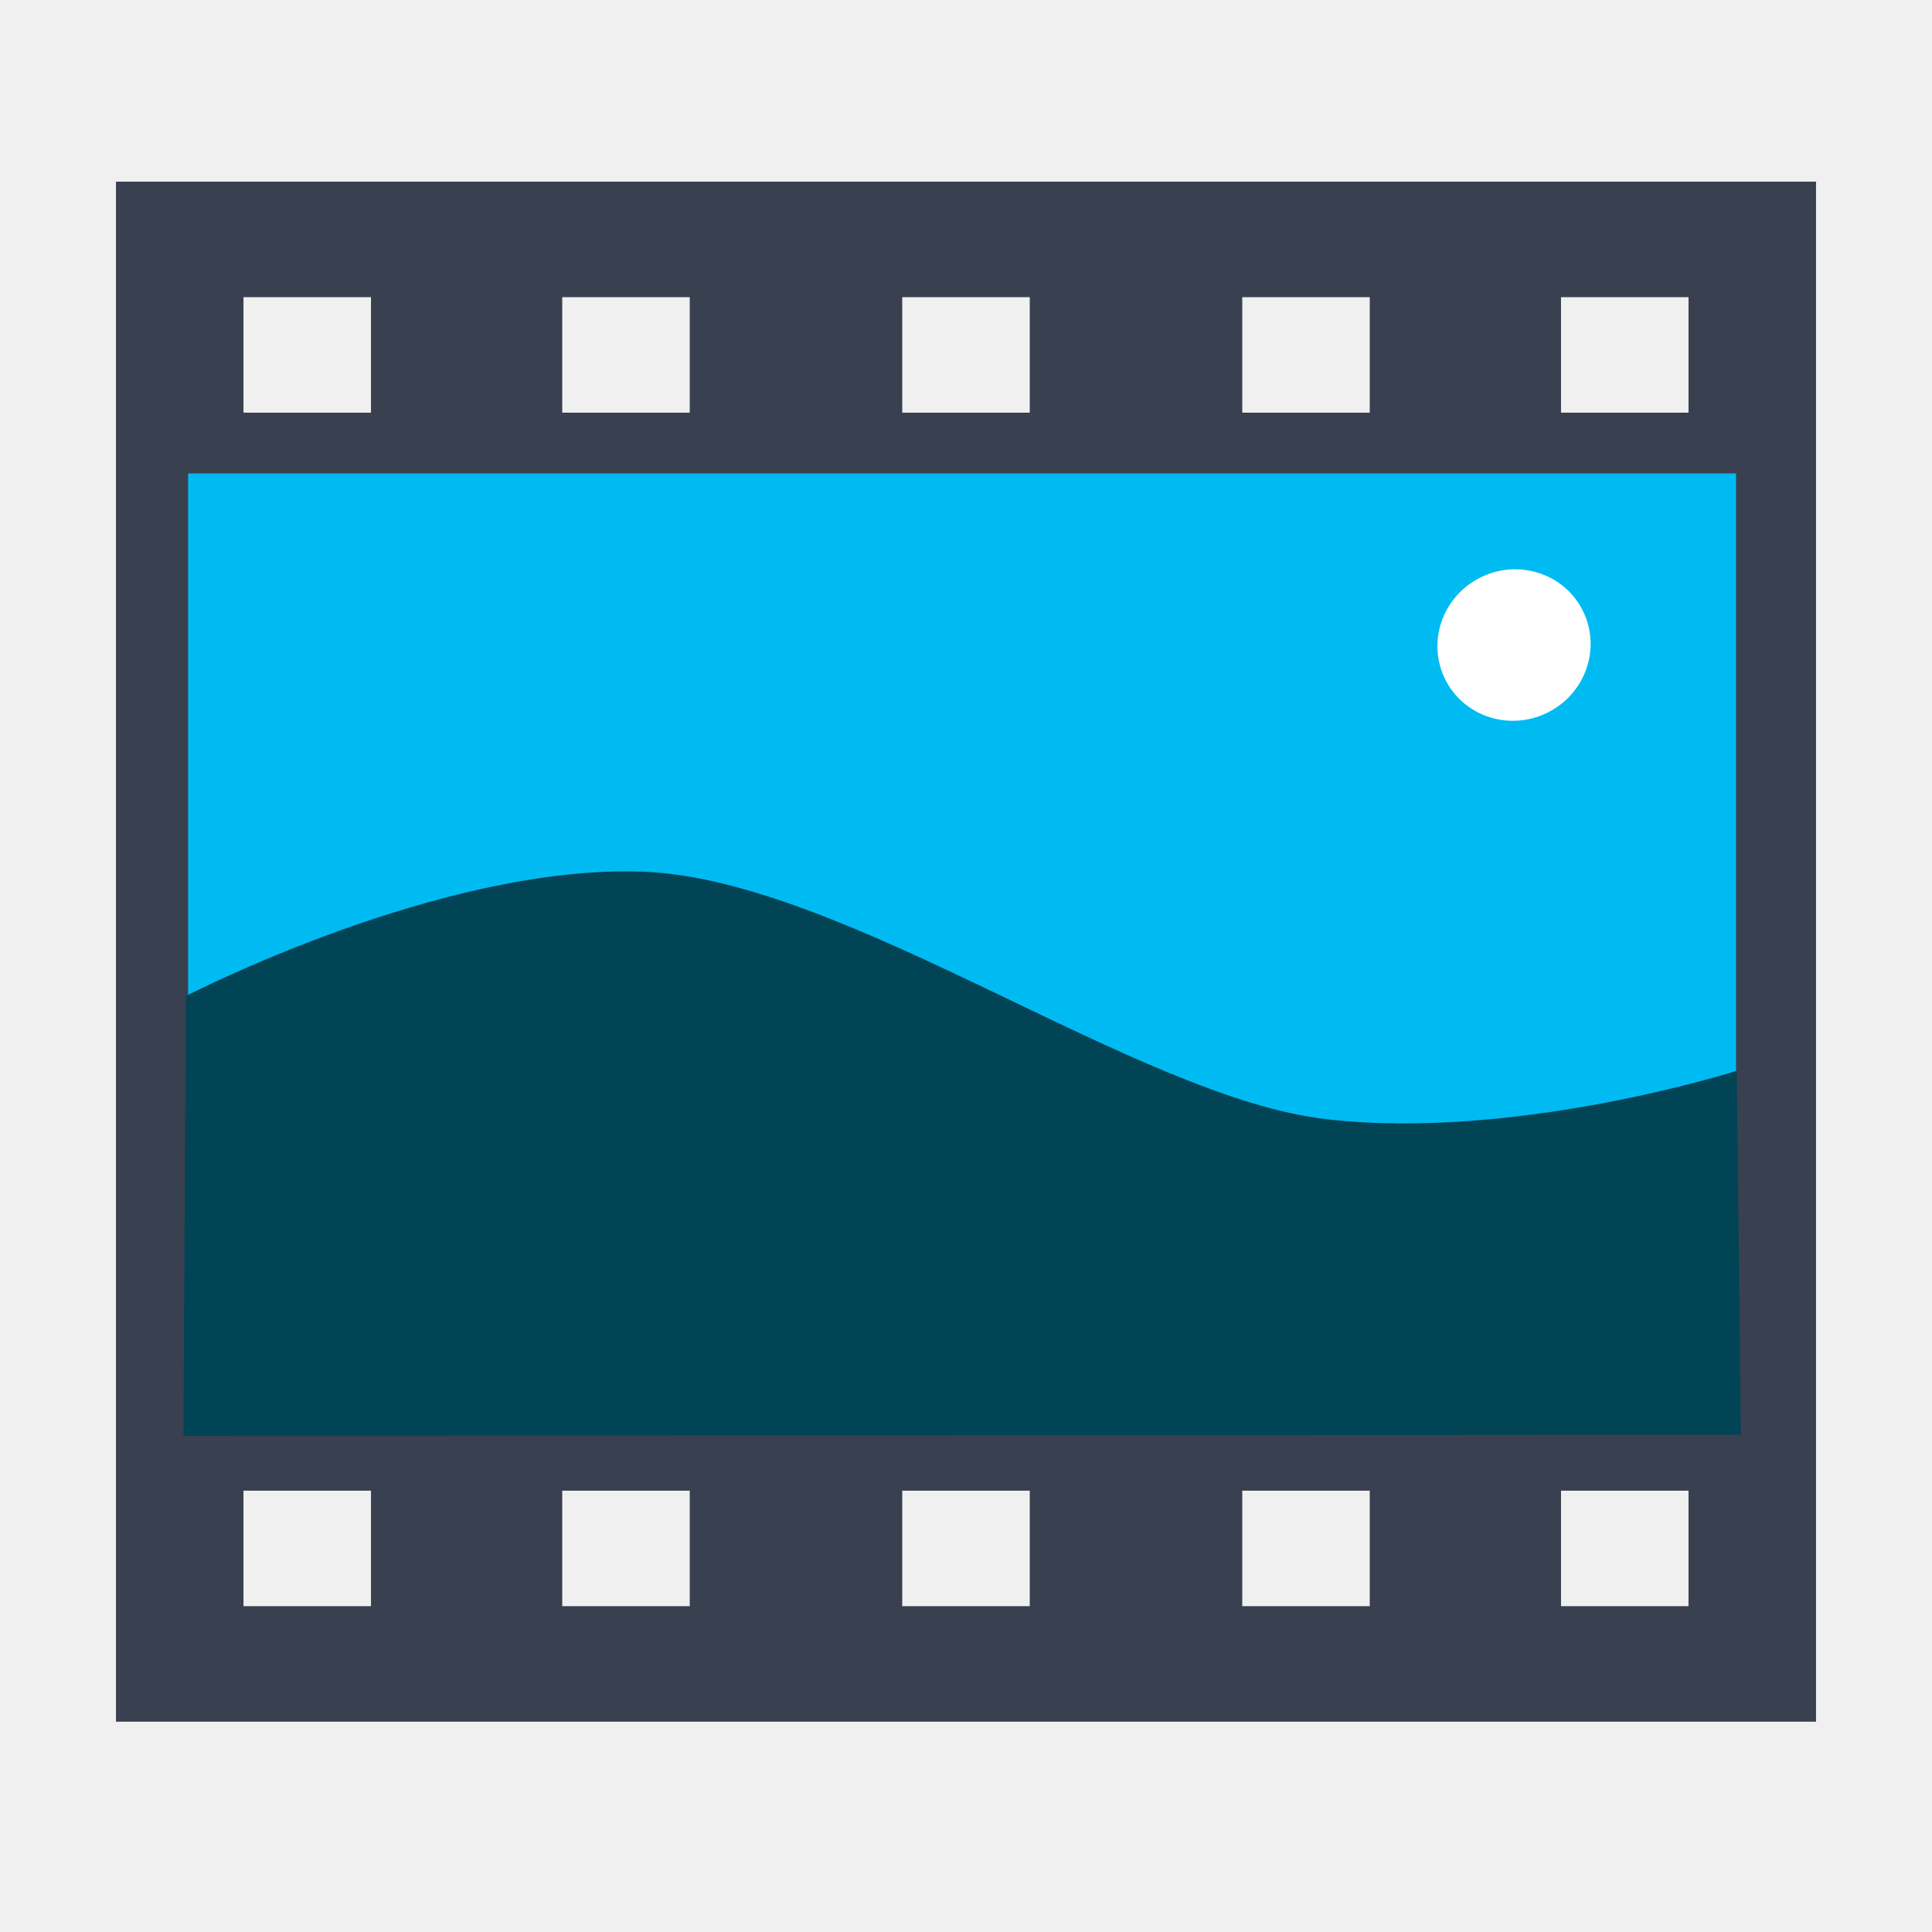
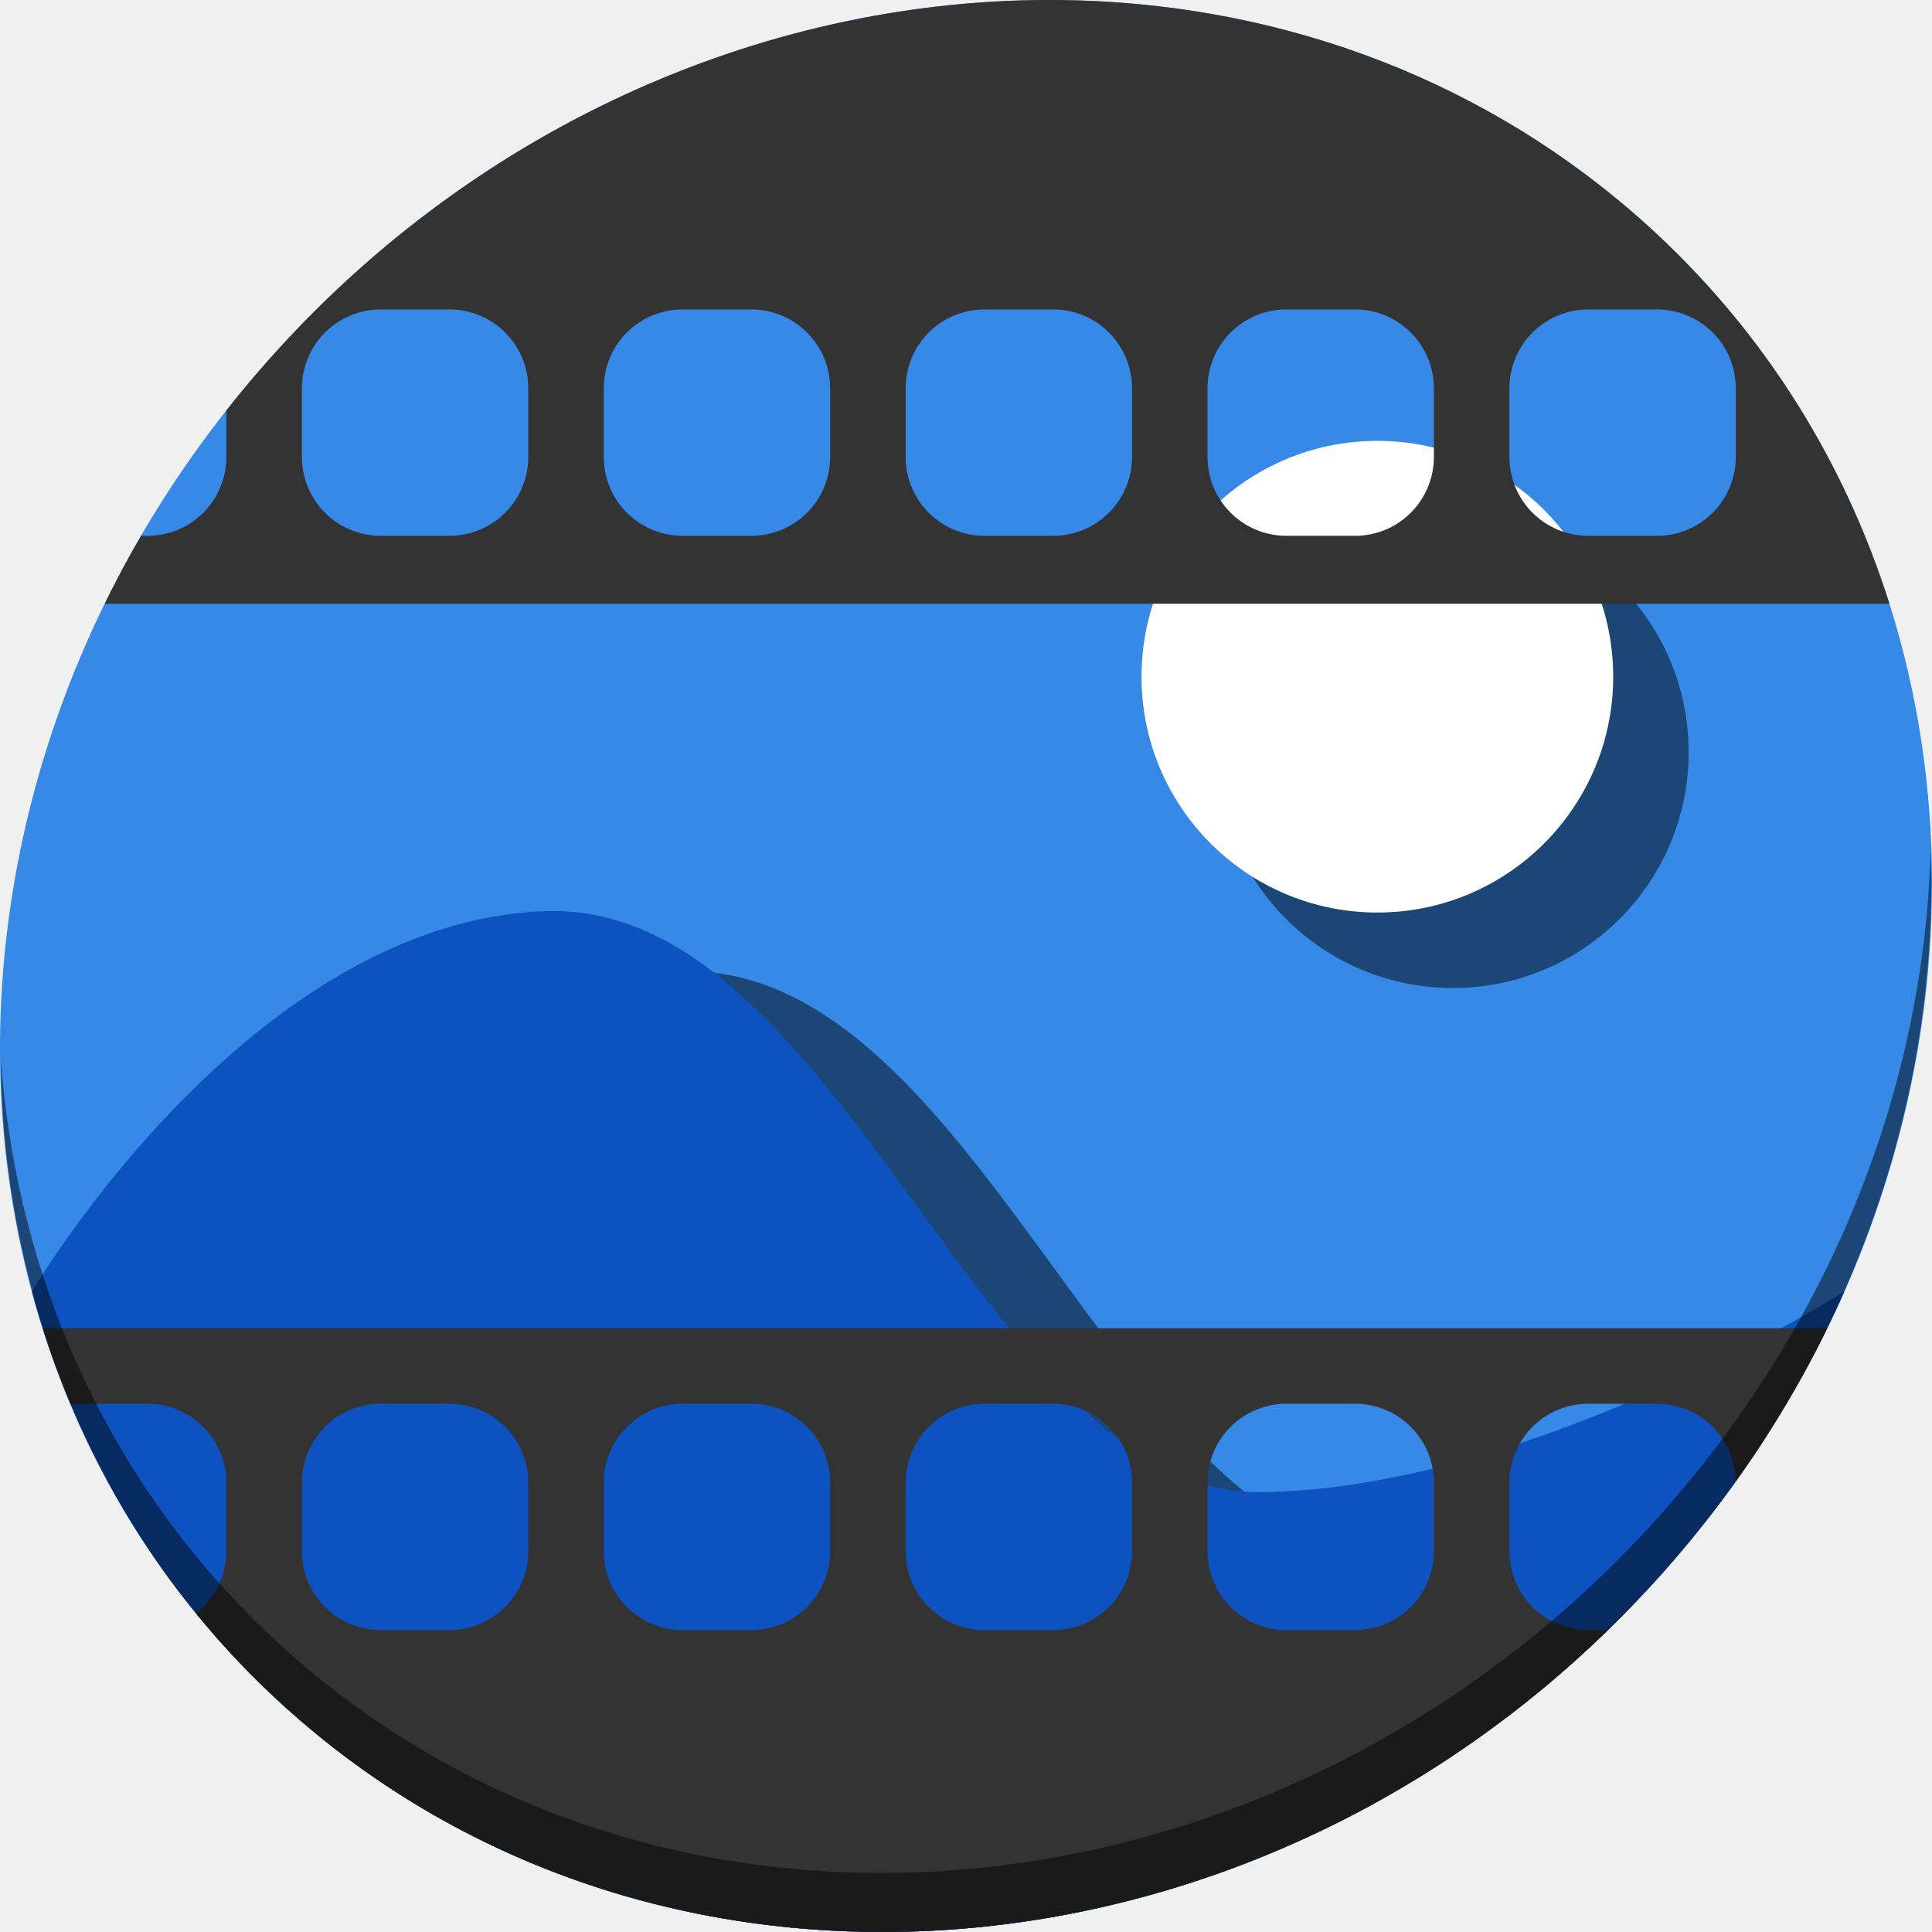
<svg xmlns="http://www.w3.org/2000/svg" width="512" height="512" id="svg2" version="1.1" viewBox="0 0 512 512">
  <defs id="defs4" />
-   <g id="g4154">
-     <path id="rect4197" d="m 481.264,48.142 -450.528,0 0,408.12 450.528,0 0,-408.12 z m -33.79,30.609 0,30.609 -33.79,0 0,-30.609 33.79,0 z m 0,316.293 0,30.609 -33.79,0 0,-30.609 33.79,0 z m -84.474,-316.293 0,30.609 -33.79,0 0,-30.609 33.79,0 z m 0,316.293 0,30.609 -33.79,0 0,-30.609 33.79,0 z m -90.106,-316.293 0,30.609 -33.79,0 0,-30.609 33.79,0 z m 0,316.293 0,30.609 -33.79,0 0,-30.609 33.79,0 z m -90.105,-316.293 0,30.609 -33.79,0 0,-30.609 33.79,0 z m 0,316.293 0,30.609 -33.79,0 0,-30.609 33.79,0 z M 98.315,78.751 l 0,30.609 -33.79,0 0,-30.609 33.79,0 z m 0,316.293 0,30.609 -33.79,0 0,-30.609 33.79,0 z" style="fill:#394050;fill-opacity:1;stroke:none;stroke-width:3.985" />
-     <path id="path9" d="m 459.856,125.455 c 0.012,0 0.221,0.136 0.221,0.148 l 0,250.432 -410.225,0 0,-250.432 c 0,-0.012 0.146,-0.148 0.158,-0.148 l 409.846,0 0,0 z" style="fill:#00bbf2;fill-opacity:1" />
-     <path id="path3787" d="m 49.272,263.958 -0.657,116.549 412.728,-0.294 -1.091,-96.437 c 0,0 -58.278,18.586 -108.682,12.834 C 301.167,290.857 224.323,233.193 170.685,231.018 117.047,228.843 49.272,263.958 49.272,263.958 Z" style="fill:#004455;fill-opacity:1;stroke:none;stroke-width:0.541px;stroke-linecap:butt;stroke-linejoin:miter;stroke-opacity:1" />
-     <path transform="matrix(0.8913719,-0.4532728,0.4532728,0.8913718,0,0)" d="m 300.539,334.24 a 20.377,19.992 0 0 1 -20.353,19.992 20.377,19.992 0 0 1 -20.4,-19.945 20.377,19.992 0 0 1 20.305,-20.039 20.377,19.992 0 0 1 20.448,19.898" id="path3767" style="fill:#ffffff;fill-opacity:1;stroke:none" />
+   <g id="g908">
+     <path id="path1165" d="m 432.913,56.475 c 102.193,88.573 105.827,249.7 8.117,359.898 C 343.32,526.571 181.28,544.1 79.087,455.527 -23.106,366.951 -26.74,205.827 70.97,95.626 168.68,-14.572 330.72,-32.101 432.913,56.475 Z" style="fill:#3689e6;fill-opacity:1;stroke-width:11.11" />
+     <path id="path886" d="m 182.434,257.424 c -0.61,0.002 -1.221,0.012 -1.836,0.033 -78.689,2.678 -136.156,100.838 -136.156,100.838 11.612,43.037 35.191,82.503 70.645,113.232 12.26,10.626 25.388,19.708 39.156,27.303 95.496,32.993 210.663,3.396 286.787,-82.457 7.56,-8.526 14.511,-17.358 20.859,-26.438 -27.716,11.279 -61.025,21.295 -92.297,21.502 -71.577,0.475 -109.708,-154.212 -187.158,-154.014 z" style="opacity:1;fill:#000000;fill-opacity:0.49;stroke:none;stroke-width:0.797;stroke-linecap:square;stroke-linejoin:bevel;stroke-miterlimit:4;stroke-dasharray:none;stroke-dashoffset:0;stroke-opacity:1" />
+     <path id="rect852" d="M 8.441,342.295 C 20.054,385.332 43.632,424.798 79.086,455.527 181.278,544.101 343.319,526.571 441.028,416.373 c 20.275,-22.866 36.171,-47.929 47.744,-74.078 0,0 -83.039,52.664 -155.18,53.143 C 261.452,395.916 223.287,238.779 144.598,241.457 65.909,244.135 8.441,342.295 8.441,342.295 Z" style="opacity:1;fill:#0d52bf;fill-opacity:1;stroke:none;stroke-width:0.797;stroke-linecap:square;stroke-linejoin:bevel;stroke-miterlimit:4;stroke-dasharray:none;stroke-dashoffset:0;stroke-opacity:1" />
+     <path id="rect853" d="m 11.291,352 c 2.155,6.818 4.626,13.531 7.396,20.123 C 19.432,372.044 20.187,372 20.953,372 h 18.094 C 50.654,372 60,381.346 60,392.953 v 18.094 c 0,6.732 -3.155,12.689 -8.061,16.518 8.105,9.937 17.151,19.299 27.146,27.963 C 176.236,539.73 327.465,528.034 426.102,432 h -5.148 C 409.346,432 400,422.654 400,411.047 V 392.953 C 400,381.346 409.346,372 420.953,372 h 18.094 c 11.49,0 20.757,9.159 20.943,20.604 9.35,-13.063 17.437,-26.655 24.262,-40.604 z m 89.662,20 h 18.094 C 130.654,372 140,381.346 140,392.953 v 18.094 C 140,422.654 130.654,432 119.047,432 H 100.953 C 89.346,432 80,422.654 80,411.047 V 392.953 C 80,381.346 89.346,372 100.953,372 Z m 80,0 h 18.094 C 210.654,372 220,381.346 220,392.953 v 18.094 C 220,422.654 210.654,432 199.047,432 H 180.953 C 169.346,432 160,422.654 160,411.047 V 392.953 C 160,381.346 169.346,372 180.953,372 Z m 80,0 h 18.094 C 290.654,372 300,381.346 300,392.953 v 18.094 C 300,422.654 290.654,432 279.047,432 H 260.953 C 249.346,432 240,422.654 240,411.047 V 392.953 C 240,381.346 249.346,372 260.953,372 Z m 80,0 h 18.094 C 370.654,372 380,381.346 380,392.953 v 18.094 C 380,422.654 370.654,432 359.047,432 H 340.953 C 329.346,432 320,422.654 320,411.047 V 392.953 C 320,381.346 329.346,372 340.953,372 Z" style="opacity:1;fill:#333333;fill-opacity:1;stroke:none;stroke-width:15.118;stroke-miterlimit:4;stroke-dasharray:none;stroke-opacity:1" />
+     <path id="path1167" d="M 511.636,224.904 C 510.084,286.216 486.474,349.059 440.669,400.717 342.959,510.916 180.919,528.445 78.726,439.871 30.827,398.355 4.497,340.923 0.194,280.228 0.799,346.585 27.117,410.482 79.079,455.517 181.272,544.093 343.32,526.555 441.022,416.366 c 49.705,-56.059 73.005,-125.291 70.613,-191.462 z" style="opacity:1;fill:#000000;fill-opacity:0.49;stroke-width:11.11" />
+     <circle style="opacity:1;fill:#000000;fill-opacity:0.49;stroke:none;stroke-width:0.945;stroke-linecap:square;stroke-linejoin:bevel;stroke-miterlimit:4;stroke-dasharray:none;stroke-dashoffset:0;stroke-opacity:1" id="circle884" cx="385.014" cy="199.33" r="62.5" />
+     <circle r="62.5" cy="179.33" cx="365.014" id="path882" style="opacity:1;fill:#ffffff;fill-opacity:1;stroke:none;stroke-width:0.945;stroke-linecap:square;stroke-linejoin:bevel;stroke-miterlimit:4;stroke-dasharray:none;stroke-dashoffset:0;stroke-opacity:1" />
+     <path id="rect855" d="M 280.945,0.016 C 205.449,-0.818 127.459,31.918 70.971,95.627 67.156,99.93 63.505,104.315 60,108.766 v 12.281 C 60,132.654 50.654,142 39.047,142 h -1.66 c -3.449,5.924 -6.667,11.927 -9.639,18 H 500.709 C 488.3,120.748 465.684,84.878 432.914,56.475 389.801,19.107 336.037,0.624 280.945,0.016 Z M 100.953,82 h 18.094 C 130.654,82 140,91.346 140,102.953 v 18.094 C 140,132.654 130.654,142 119.047,142 H 100.953 C 89.346,142 80,132.654 80,121.047 V 102.953 C 80,91.346 89.346,82 100.953,82 Z m 80,0 h 18.094 C 210.654,82 220,91.346 220,102.953 v 18.094 C 220,132.654 210.654,142 199.047,142 H 180.953 C 169.346,142 160,132.654 160,121.047 V 102.953 C 160,91.346 169.346,82 180.953,82 Z m 80,0 h 18.094 C 290.654,82 300,91.346 300,102.953 v 18.094 C 300,132.654 290.654,142 279.047,142 H 260.953 C 249.346,142 240,132.654 240,121.047 V 102.953 C 240,91.346 249.346,82 260.953,82 Z m 80,0 h 18.094 C 370.654,82 380,91.346 380,102.953 v 18.094 C 380,132.654 370.654,142 359.047,142 H 340.953 C 329.346,142 320,132.654 320,121.047 V 102.953 C 320,91.346 329.346,82 340.953,82 Z m 80,0 h 18.094 C 450.654,82 460,91.346 460,102.953 v 18.094 C 460,132.654 450.654,142 439.047,142 H 420.953 C 409.346,142 400,132.654 400,121.047 V 102.953 C 400,91.346 409.346,82 420.953,82 Z" style="opacity:1;fill:#333333;fill-opacity:1;stroke:none;stroke-width:15.118;stroke-miterlimit:4;stroke-dasharray:none;stroke-opacity:1" />
  </g>
</svg>
